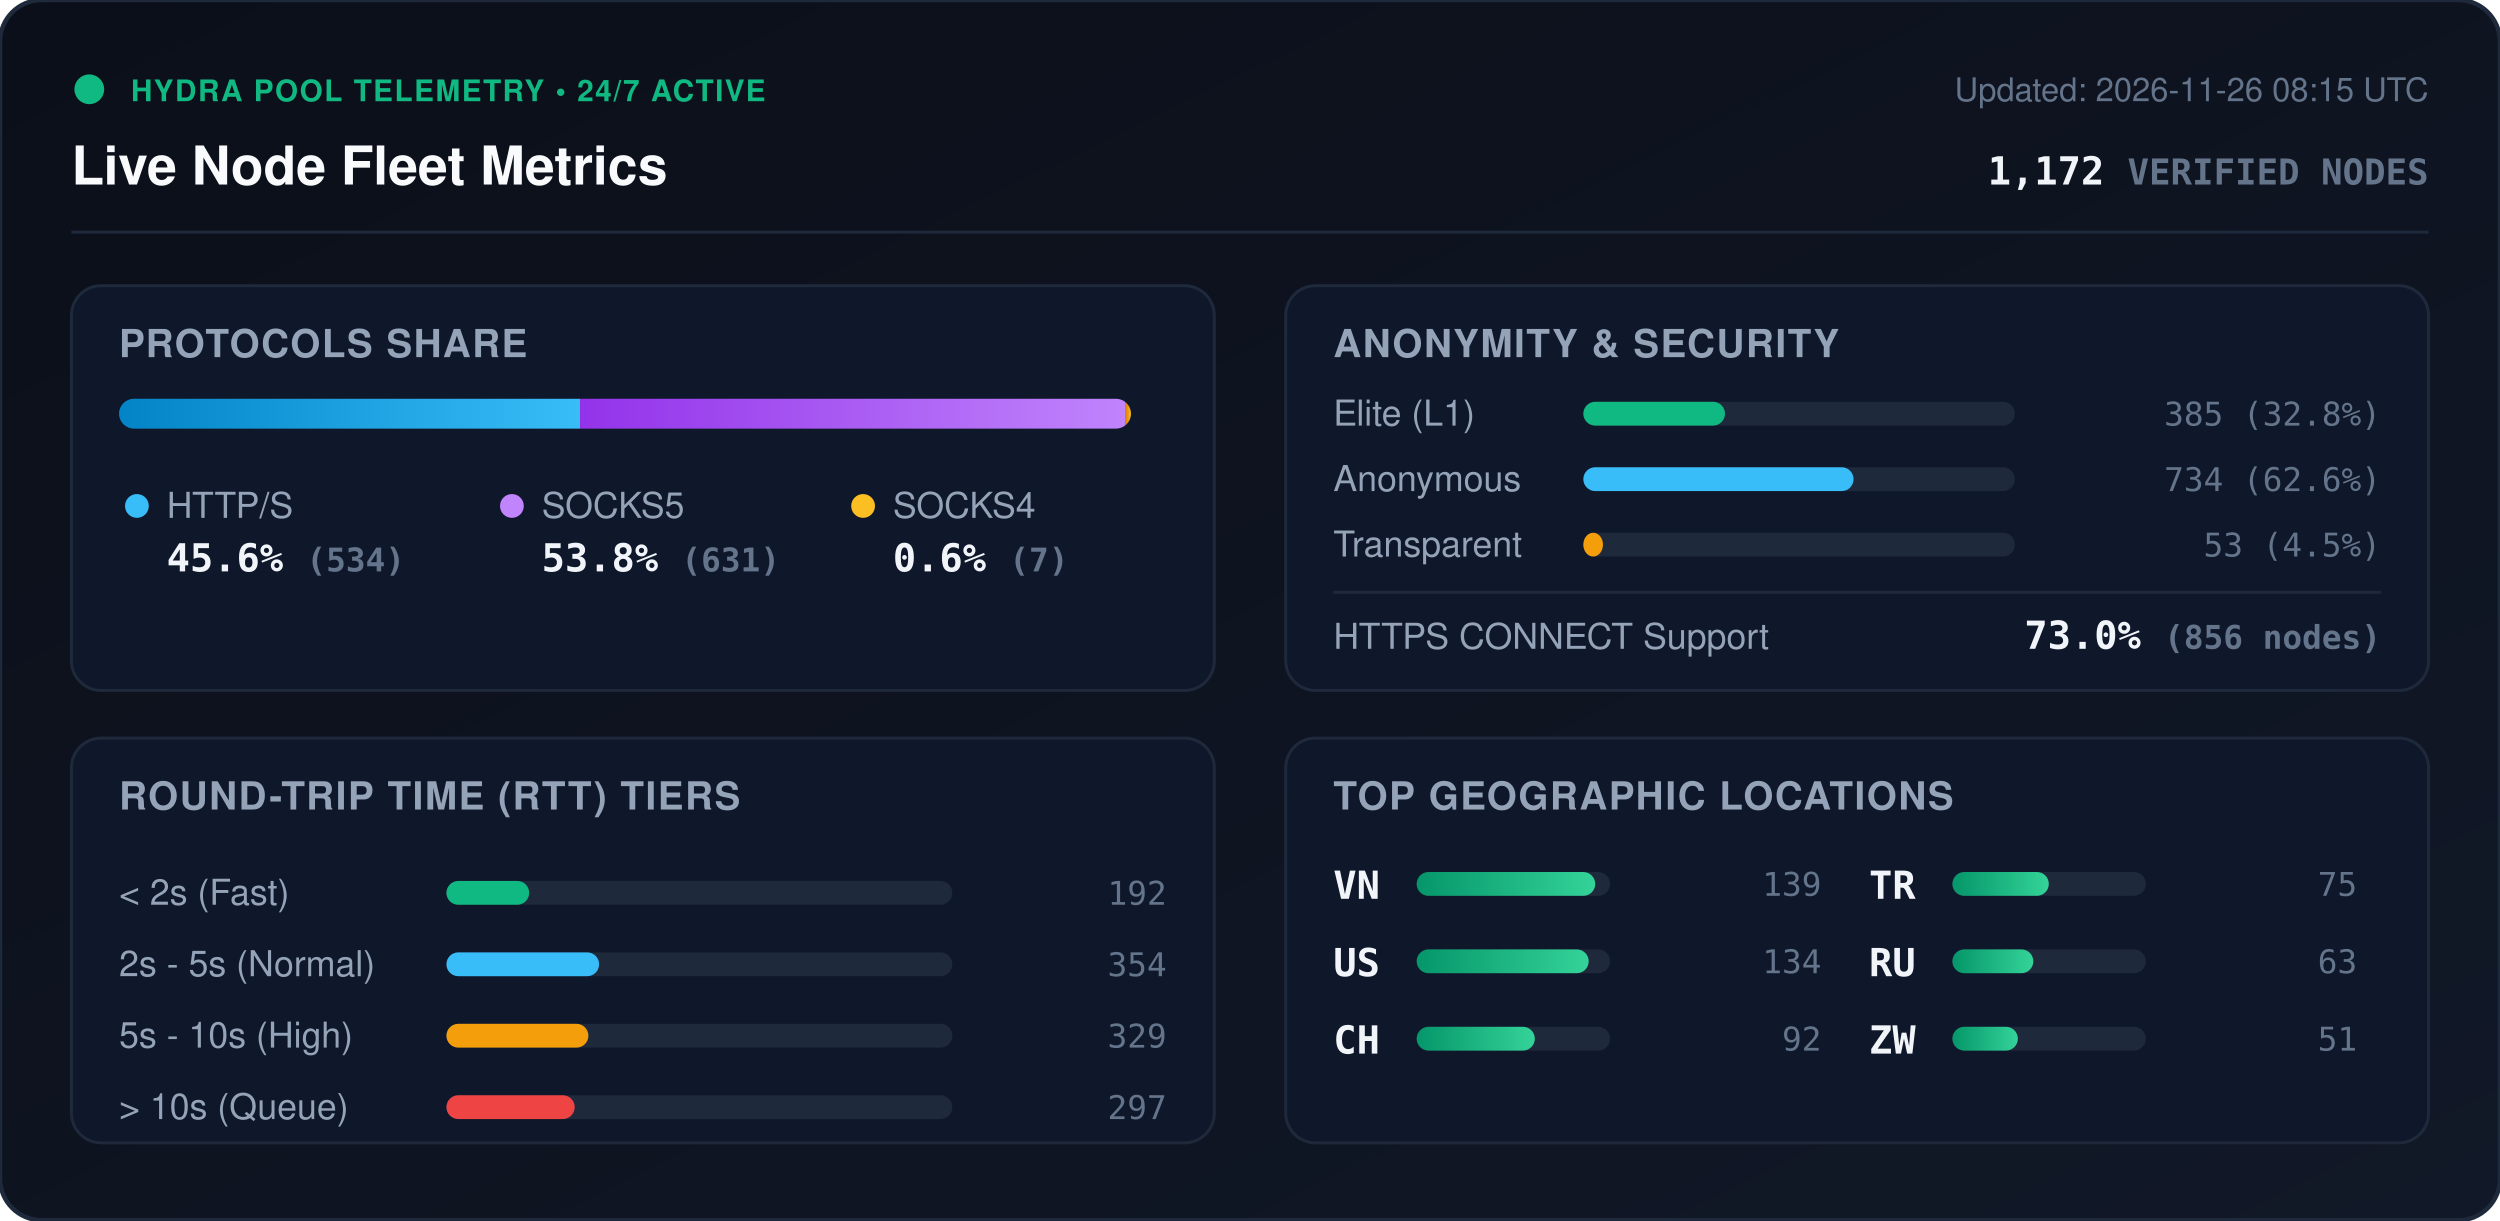
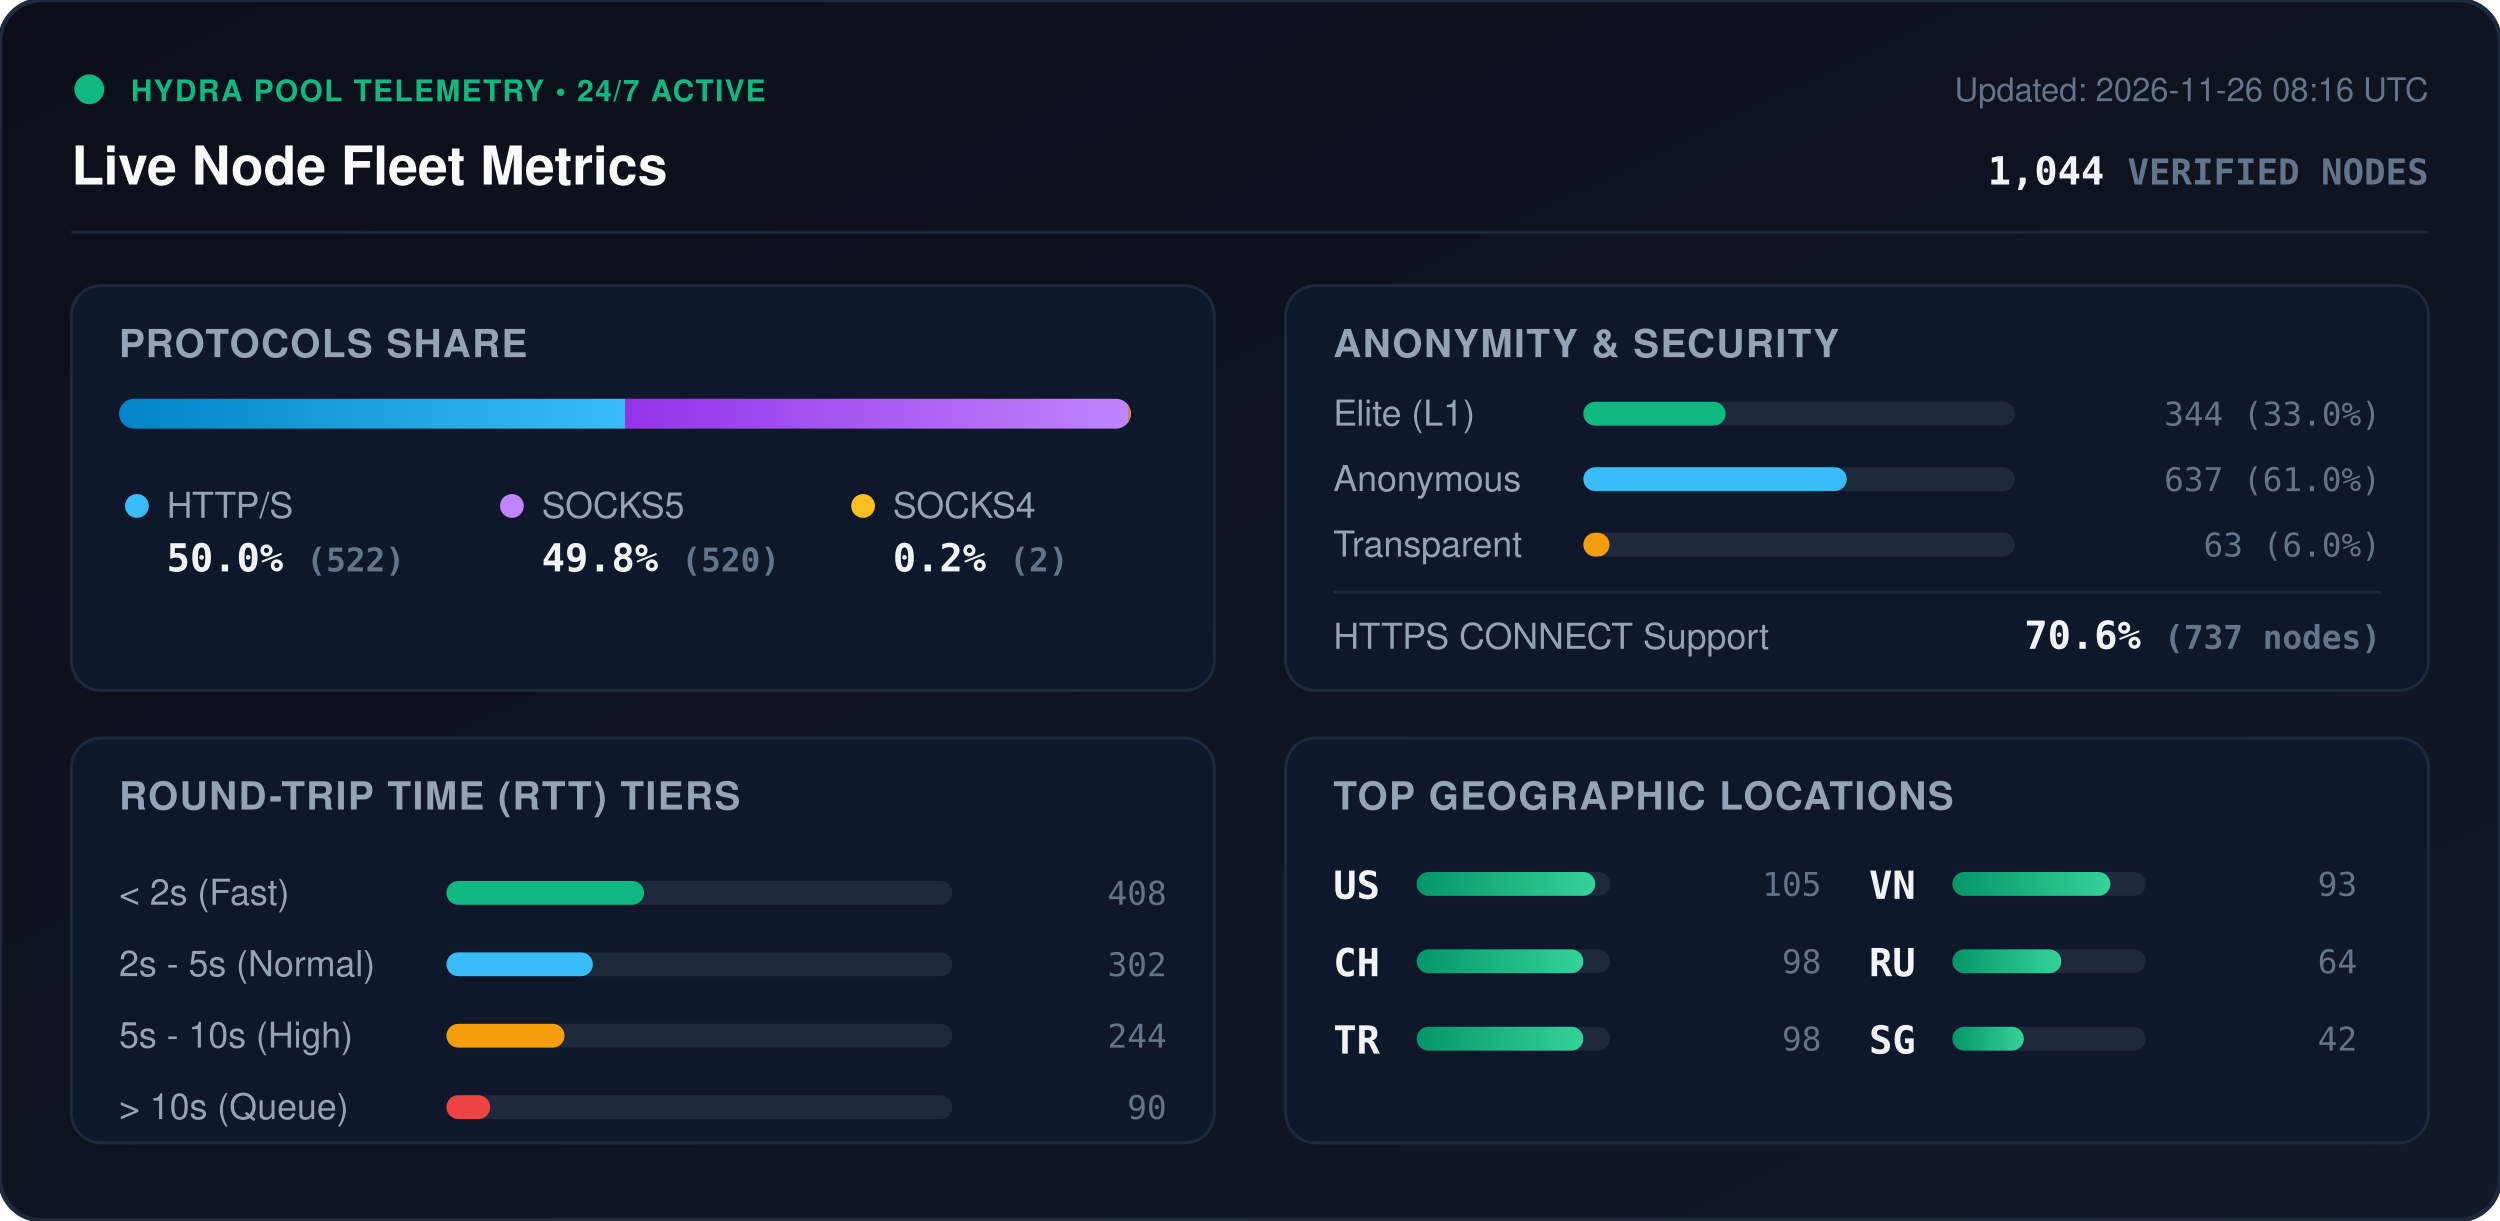
<svg xmlns="http://www.w3.org/2000/svg" viewBox="0 0 840 410" width="840" height="410" style="max-width: 100%; height: auto;">
  <defs>
    <linearGradient id="bg" x1="0%" y1="0%" x2="100%" y2="100%">
      <stop offset="0%" stop-color="#0b0f19" />
      <stop offset="100%" stop-color="#111827" />
    </linearGradient>
    <linearGradient id="bar-http" x1="0%" y1="0%" x2="100%" y2="0%">
      <stop offset="0%" stop-color="#0284c7" />
      <stop offset="100%" stop-color="#38bdf8" />
    </linearGradient>
    <linearGradient id="bar-socks5" x1="0%" y1="0%" x2="100%" y2="0%">
      <stop offset="0%" stop-color="#9333ea" />
      <stop offset="100%" stop-color="#c084fc" />
    </linearGradient>
    <linearGradient id="bar-socks4" x1="0%" y1="0%" x2="100%" y2="0%">
      <stop offset="0%" stop-color="#d97706" />
      <stop offset="100%" stop-color="#fbbf24" />
    </linearGradient>
    <linearGradient id="bar-green" x1="0%" y1="0%" x2="100%" y2="0%">
      <stop offset="0%" stop-color="#059669" />
      <stop offset="100%" stop-color="#34d399" />
    </linearGradient>
    <clipPath id="prog-track-clip">
      <rect width="340.0" height="10" rx="5" />
    </clipPath>
    <style>
      .title { font: 700 18px -apple-system, BlinkMacSystemFont, 'Segoe UI', Helvetica, Arial, sans-serif; fill: #f8fafc; }
      .sub { font: 500 11px -apple-system, BlinkMacSystemFont, 'Segoe UI', Helvetica, Arial, sans-serif; fill: #64748b; }
      .section-hdr { font: 600 13px -apple-system, BlinkMacSystemFont, 'Segoe UI', Helvetica, Arial, sans-serif; fill: #94a3b8; letter-spacing: 0.5px; }
      .metric-val { font: 700 13px -apple-system, BlinkMacSystemFont, 'Segoe UI', Helvetica, Arial, sans-serif; fill: #f1f5f9; }
      .metric-lbl { font: 500 12px -apple-system, BlinkMacSystemFont, 'Segoe UI', Helvetica, Arial, sans-serif; fill: #94a3b8; }
      .badge-txt { font: 700 10px -apple-system, BlinkMacSystemFont, 'Segoe UI', Helvetica, Arial, sans-serif; fill: #10b981; letter-spacing: 0.5px; }
      .mono { font-family: ui-monospace, SFMono-Regular, Menlo, Monaco, Consolas, monospace; }
      .pulse { animation: beacon 2s infinite ease-in-out; }
      @keyframes beacon { 0%, 100% { opacity: 1; } 50% { opacity: 0.35; } }
    </style>
  </defs>
  <rect width="840" height="410" rx="14" fill="url(#bg)" stroke="#1e293b" stroke-width="1.5" />
  <g transform="translate(24, 24)">
    <circle cx="6" cy="6" r="5" fill="#10b981" class="pulse" />
    <text x="20" y="10" class="badge-txt">HYDRA POOL TELEMETRY • 24/7 ACTIVE</text>
    <text x="0" y="38" class="title">Live Node Fleet Metrics</text>
-     <text x="792" y="10" text-anchor="end" class="sub">Updated: 2026-11-26 08:15 UTC</text>
-     <text x="792" y="38" text-anchor="end" class="metric-val mono" fill="#38bdf8">1,172 <tspan font-size="12" fill="#64748b">VERIFIED NODES</tspan>
+     <text x="792" y="10" text-anchor="end" class="sub">Updated: 2026-11-26 08:16 UTC</text>
+     <text x="792" y="38" text-anchor="end" class="metric-val mono" fill="#38bdf8">1,044 <tspan font-size="12" fill="#64748b">VERIFIED NODES</tspan>
    </text>
  </g>
  <line x1="24" y1="78" x2="816" y2="78" stroke="#1e293b" stroke-width="1" />
  <g transform="translate(24, 96)">
    <rect width="384" height="136" rx="10" fill="#0f172a" stroke="#1e293b" />
    <text x="16" y="24" class="section-hdr">PROTOCOLS SHARE</text>
    <g transform="translate(16, 38)">
      <rect width="340.0" height="10" rx="5" fill="#1e293b" />
      <g clip-path="url(#prog-track-clip)">
-         <rect x="0" width="154.9" height="10" fill="url(#bar-http)" />
-         <rect x="154.9" width="183.1" height="10" fill="url(#bar-socks5)" />
-         <rect x="338.0" width="2.0" height="10" fill="url(#bar-socks4)" />
+         <rect x="0" width="170.0" height="10" fill="url(#bar-http)" />
+         <rect x="170.0" width="169.3" height="10" fill="url(#bar-socks5)" />
+         <rect x="339.3" width="0.7" height="10" fill="url(#bar-socks4)" />
      </g>
    </g>
    <g transform="translate(16, 68)">
      <circle cx="6" cy="6" r="4" fill="#38bdf8" />
      <text x="16" y="10" class="metric-lbl">HTTP/S</text>
-       <text x="16" y="28" class="metric-val mono">45.6% <tspan font-size="11" fill="#64748b">(534)</tspan>
+       <text x="16" y="28" class="metric-val mono">50.0% <tspan font-size="11" fill="#64748b">(522)</tspan>
      </text>
      <circle cx="132" cy="6" r="4" fill="#c084fc" />
      <text x="142" y="10" class="metric-lbl">SOCKS5</text>
-       <text x="142" y="28" class="metric-val mono">53.8% <tspan font-size="11" fill="#64748b">(631)</tspan>
+       <text x="142" y="28" class="metric-val mono">49.8% <tspan font-size="11" fill="#64748b">(520)</tspan>
      </text>
      <circle cx="250" cy="6" r="4" fill="#fbbf24" />
      <text x="260" y="10" class="metric-lbl">SOCKS4</text>
-       <text x="260" y="28" class="metric-val mono">0.6% <tspan font-size="11" fill="#64748b">(7)</tspan>
+       <text x="260" y="28" class="metric-val mono">0.2% <tspan font-size="11" fill="#64748b">(2)</tspan>
      </text>
    </g>
  </g>
  <g transform="translate(432, 96)">
    <rect width="384" height="136" rx="10" fill="#0f172a" stroke="#1e293b" />
    <text x="16" y="24" class="section-hdr">ANONYMITY &amp; SECURITY</text>
    <text x="16" y="47" class="metric-lbl">Elite (L1)</text>
    <rect x="100" y="39" width="145.0" height="8" rx="4" fill="#1e293b" />
-     <rect x="100" y="39" width="47.6" height="8" rx="4" fill="#10b981" />
-     <text x="368" y="47" text-anchor="end" class="mono sub" fill="#e2e8f0">385 (32.8%)</text>
+     <rect x="100" y="39" width="47.8" height="8" rx="4" fill="#10b981" />
+     <text x="368" y="47" text-anchor="end" class="mono sub" fill="#e2e8f0">344 (33.0%)</text>
    <text x="16" y="69" class="metric-lbl">Anonymous</text>
    <rect x="100" y="61" width="145.0" height="8" rx="4" fill="#1e293b" />
-     <rect x="100" y="61" width="90.8" height="8" rx="4" fill="#38bdf8" />
-     <text x="368" y="69" text-anchor="end" class="mono sub" fill="#e2e8f0">734 (62.6%)</text>
+     <rect x="100" y="61" width="88.5" height="8" rx="4" fill="#38bdf8" />
+     <text x="368" y="69" text-anchor="end" class="mono sub" fill="#e2e8f0">637 (61.0%)</text>
    <text x="16" y="91" class="metric-lbl">Transparent</text>
    <rect x="100" y="83" width="145.0" height="8" rx="4" fill="#1e293b" />
-     <rect x="100" y="83" width="6.6" height="8" rx="4" fill="#f59e0b" />
-     <text x="368" y="91" text-anchor="end" class="mono sub" fill="#e2e8f0">53 (4.5%)</text>
+     <rect x="100" y="83" width="8.8" height="8" rx="4" fill="#f59e0b" />
+     <text x="368" y="91" text-anchor="end" class="mono sub" fill="#e2e8f0">63 (6.0%)</text>
    <line x1="16" y1="103" x2="368" y2="103" stroke="#1e293b" stroke-width="1" />
    <text x="16" y="122" class="metric-lbl">HTTPS CONNECT Support</text>
-     <text x="368" y="122" text-anchor="end" class="metric-val mono" fill="#34d399">73.0% <tspan font-size="11" fill="#64748b">(856 nodes)</tspan>
+     <text x="368" y="122" text-anchor="end" class="metric-val mono" fill="#34d399">70.6% <tspan font-size="11" fill="#64748b">(737 nodes)</tspan>
    </text>
  </g>
  <g transform="translate(24, 248)">
    <rect width="384" height="136" rx="10" fill="#0f172a" stroke="#1e293b" />
    <text x="16" y="24" class="section-hdr">ROUND-TRIP TIME (RTT) TIERS</text>
    <g transform="translate(16, 42)">
      <text x="0" y="14" class="metric-lbl">&lt; 2s (Fast)</text>
      <rect x="110" y="6" width="170" height="8" rx="4" fill="#1e293b" />
-       <rect x="110" y="6" width="27.8" height="8" rx="4" fill="#10b981" />
-       <text x="352" y="14" text-anchor="end" class="mono sub">192</text>
+       <rect x="110" y="6" width="66.4" height="8" rx="4" fill="#10b981" />
+       <text x="352" y="14" text-anchor="end" class="mono sub">408</text>
      <text x="0" y="38" class="metric-lbl">2s - 5s (Normal)</text>
      <rect x="110" y="30" width="170" height="8" rx="4" fill="#1e293b" />
-       <rect x="110" y="30" width="51.3" height="8" rx="4" fill="#38bdf8" />
-       <text x="352" y="38" text-anchor="end" class="mono sub">354</text>
+       <rect x="110" y="30" width="49.2" height="8" rx="4" fill="#38bdf8" />
+       <text x="352" y="38" text-anchor="end" class="mono sub">302</text>
      <text x="0" y="62" class="metric-lbl">5s - 10s (High)</text>
      <rect x="110" y="54" width="170" height="8" rx="4" fill="#1e293b" />
-       <rect x="110" y="54" width="47.7" height="8" rx="4" fill="#f59e0b" />
-       <text x="352" y="62" text-anchor="end" class="mono sub">329</text>
+       <rect x="110" y="54" width="39.7" height="8" rx="4" fill="#f59e0b" />
+       <text x="352" y="62" text-anchor="end" class="mono sub">244</text>
      <text x="0" y="86" class="metric-lbl">&gt; 10s (Queue)</text>
      <rect x="110" y="78" width="170" height="8" rx="4" fill="#1e293b" />
-       <rect x="110" y="78" width="43.1" height="8" rx="4" fill="#ef4444" />
-       <text x="352" y="86" text-anchor="end" class="mono sub">297</text>
+       <rect x="110" y="78" width="14.7" height="8" rx="4" fill="#ef4444" />
+       <text x="352" y="86" text-anchor="end" class="mono sub">90</text>
    </g>
  </g>
  <g transform="translate(432, 248)">
    <rect width="384" height="136" rx="10" fill="#0f172a" stroke="#1e293b" />
    <text x="16" y="24" class="section-hdr">TOP GEOGRAPHIC LOCATIONS</text>
    <g transform="translate(16, 42)">
      <g transform="translate(0, 0)">
+         <text x="0" y="12" class="mono metric-val" font-size="12">US</text>
+         <rect x="28" y="3" width="65" height="8" rx="4" fill="#1e293b" />
+         <rect x="28" y="3" width="60.0" height="8" rx="4" fill="url(#bar-green)" />
+         <text x="164" y="11" text-anchor="end" class="mono sub">105</text>
+       </g>
+       <g transform="translate(0, 26)">
+         <text x="0" y="12" class="mono metric-val" font-size="12">CH</text>
+         <rect x="28" y="3" width="65" height="8" rx="4" fill="#1e293b" />
+         <rect x="28" y="3" width="56.0" height="8" rx="4" fill="url(#bar-green)" />
+         <text x="164" y="11" text-anchor="end" class="mono sub">98</text>
+       </g>
+       <g transform="translate(0, 52)">
+         <text x="0" y="12" class="mono metric-val" font-size="12">TR</text>
+         <rect x="28" y="3" width="65" height="8" rx="4" fill="#1e293b" />
+         <rect x="28" y="3" width="56.0" height="8" rx="4" fill="url(#bar-green)" />
+         <text x="164" y="11" text-anchor="end" class="mono sub">98</text>
+       </g>
+       <g transform="translate(180, 0)">
        <text x="0" y="12" class="mono metric-val" font-size="12">VN</text>
        <rect x="28" y="3" width="65" height="8" rx="4" fill="#1e293b" />
-         <rect x="28" y="3" width="60.0" height="8" rx="4" fill="url(#bar-green)" />
-         <text x="164" y="11" text-anchor="end" class="mono sub">139</text>
-       </g>
-       <g transform="translate(0, 26)">
-         <text x="0" y="12" class="mono metric-val" font-size="12">US</text>
-         <rect x="28" y="3" width="65" height="8" rx="4" fill="#1e293b" />
-         <rect x="28" y="3" width="57.8" height="8" rx="4" fill="url(#bar-green)" />
-         <text x="164" y="11" text-anchor="end" class="mono sub">134</text>
-       </g>
-       <g transform="translate(0, 52)">
-         <text x="0" y="12" class="mono metric-val" font-size="12">CH</text>
-         <rect x="28" y="3" width="65" height="8" rx="4" fill="#1e293b" />
-         <rect x="28" y="3" width="39.7" height="8" rx="4" fill="url(#bar-green)" />
-         <text x="164" y="11" text-anchor="end" class="mono sub">92</text>
-       </g>
-       <g transform="translate(180, 0)">
-         <text x="0" y="12" class="mono metric-val" font-size="12">TR</text>
-         <rect x="28" y="3" width="65" height="8" rx="4" fill="#1e293b" />
-         <rect x="28" y="3" width="32.4" height="8" rx="4" fill="url(#bar-green)" />
-         <text x="164" y="11" text-anchor="end" class="mono sub">75</text>
+         <rect x="28" y="3" width="53.1" height="8" rx="4" fill="url(#bar-green)" />
+         <text x="164" y="11" text-anchor="end" class="mono sub">93</text>
      </g>
      <g transform="translate(180, 26)">
        <text x="0" y="12" class="mono metric-val" font-size="12">RU</text>
        <rect x="28" y="3" width="65" height="8" rx="4" fill="#1e293b" />
-         <rect x="28" y="3" width="27.2" height="8" rx="4" fill="url(#bar-green)" />
-         <text x="164" y="11" text-anchor="end" class="mono sub">63</text>
+         <rect x="28" y="3" width="36.6" height="8" rx="4" fill="url(#bar-green)" />
+         <text x="164" y="11" text-anchor="end" class="mono sub">64</text>
      </g>
      <g transform="translate(180, 52)">
-         <text x="0" y="12" class="mono metric-val" font-size="12">ZW</text>
+         <text x="0" y="12" class="mono metric-val" font-size="12">SG</text>
        <rect x="28" y="3" width="65" height="8" rx="4" fill="#1e293b" />
-         <rect x="28" y="3" width="22.0" height="8" rx="4" fill="url(#bar-green)" />
-         <text x="164" y="11" text-anchor="end" class="mono sub">51</text>
+         <rect x="28" y="3" width="24.0" height="8" rx="4" fill="url(#bar-green)" />
+         <text x="164" y="11" text-anchor="end" class="mono sub">42</text>
      </g>
    </g>
  </g>
</svg>
